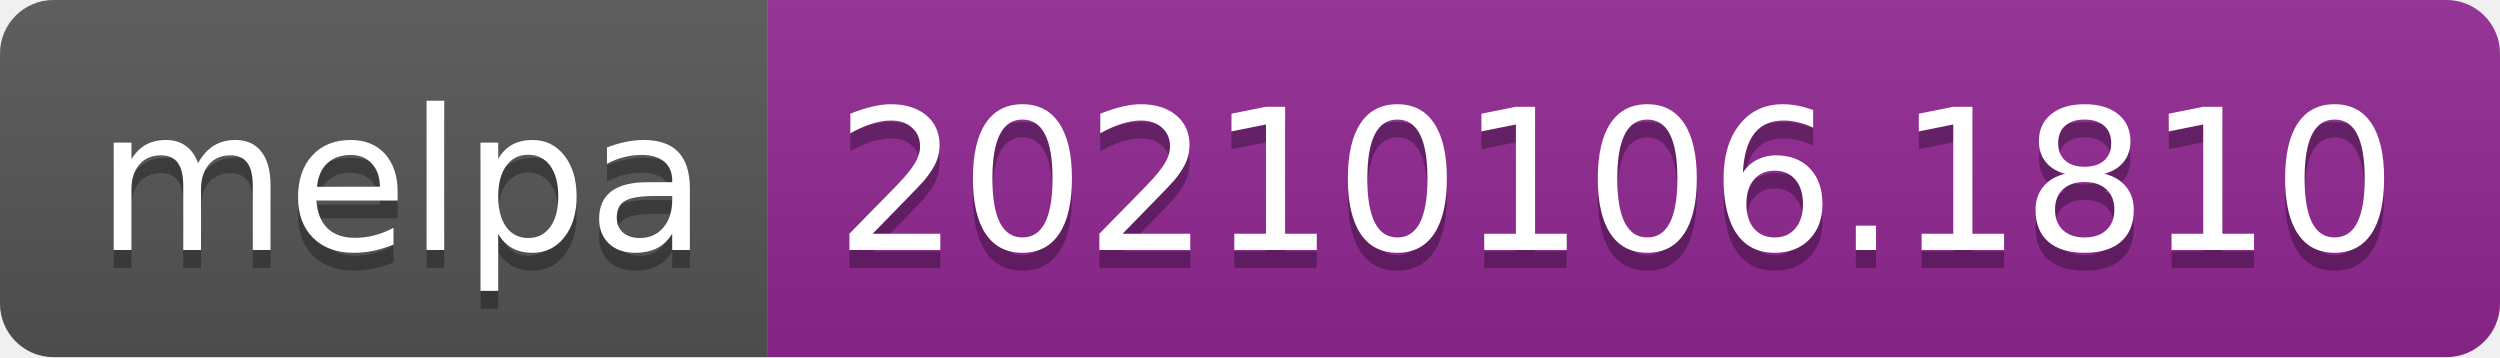
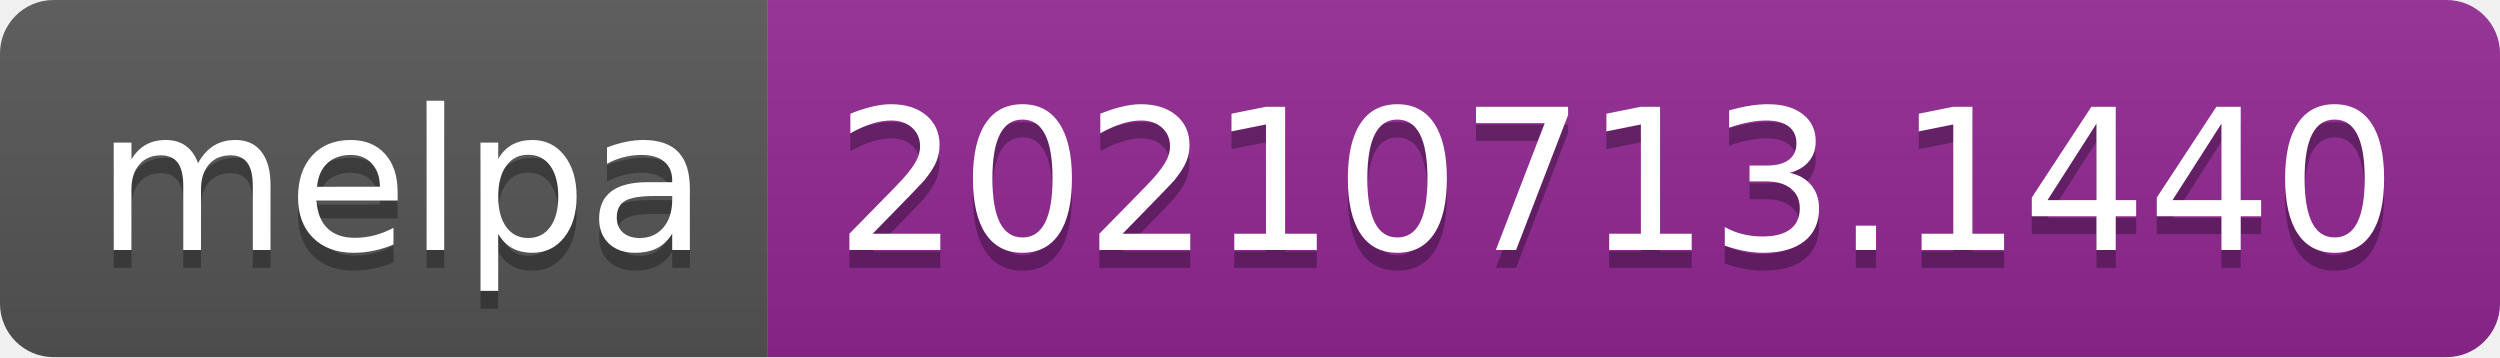
- <svg xmlns="http://www.w3.org/2000/svg" width="140" height="20" role="img" aria-label="melpa: 20210106.1810">
+ <svg xmlns="http://www.w3.org/2000/svg" width="140" height="20" role="img" aria-label="melpa: 20210713.1440">
  <linearGradient id="s" x2="0" y2="100%">
    <stop offset="0" stop-color="#bbb" stop-opacity=".1" />
    <stop offset="1" stop-opacity=".1" />
  </linearGradient>
  <clipPath id="r">
    <rect width="140" height="20" rx="3" fill="#fff" />
  </clipPath>
  <g clip-path="url(#r)">
    <rect width="43" height="20" fill="#555" />
    <rect x="43" width="97" height="20" fill="#922793" />
    <rect width="140" height="20" fill="url(#s)" />
  </g>
  <g fill="#fff" text-anchor="middle" font-family="Verdana,Geneva,DejaVu Sans,sans-serif" text-rendering="geometricPrecision" font-size="110">
    <text aria-hidden="true" x="225" y="150" fill="#010101" fill-opacity=".3" transform="scale(.1)" textLength="330">melpa</text>
    <text x="225" y="140" transform="scale(.1)" fill="#fff" textLength="330">melpa</text>
-     <text aria-hidden="true" x="905" y="150" fill="#010101" fill-opacity=".3" transform="scale(.1)" textLength="870">20210106.1810</text>
-     <text x="905" y="140" transform="scale(.1)" fill="#fff" textLength="870">20210106.1810</text>
+     <text aria-hidden="true" x="905" y="150" fill="#010101" fill-opacity=".3" transform="scale(.1)" textLength="870">20210713.1440</text>
+     <text x="905" y="140" transform="scale(.1)" fill="#fff" textLength="870">20210713.1440</text>
  </g>
</svg>
